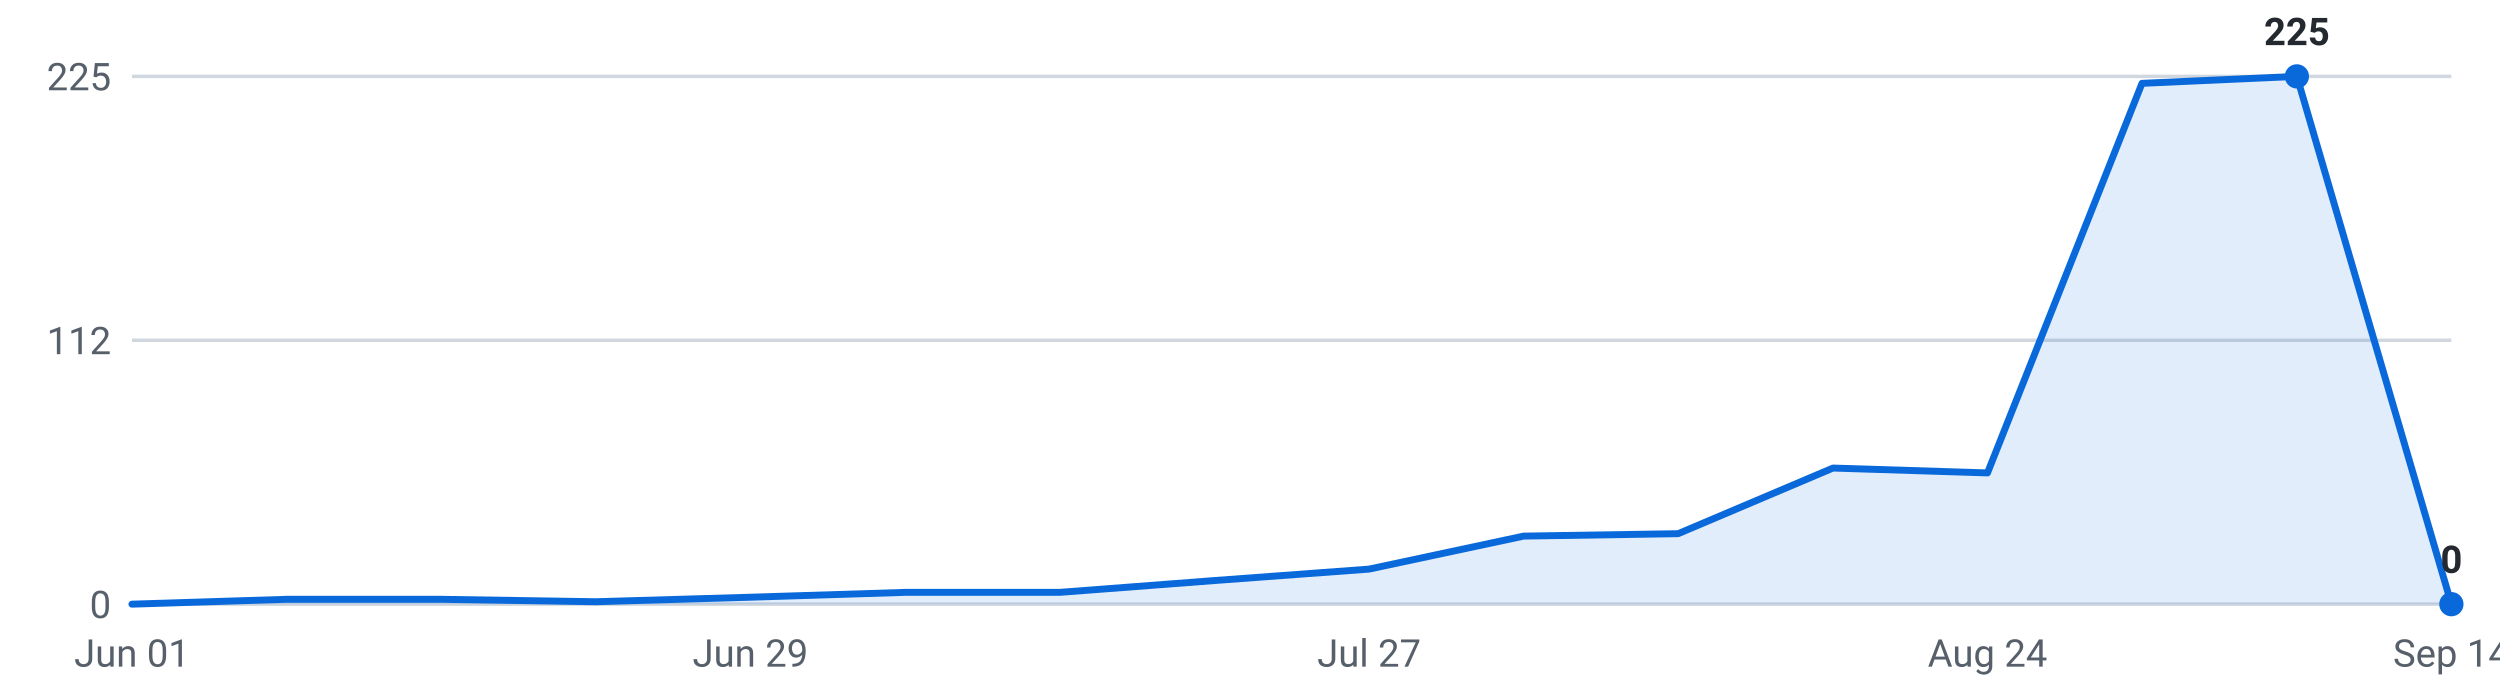
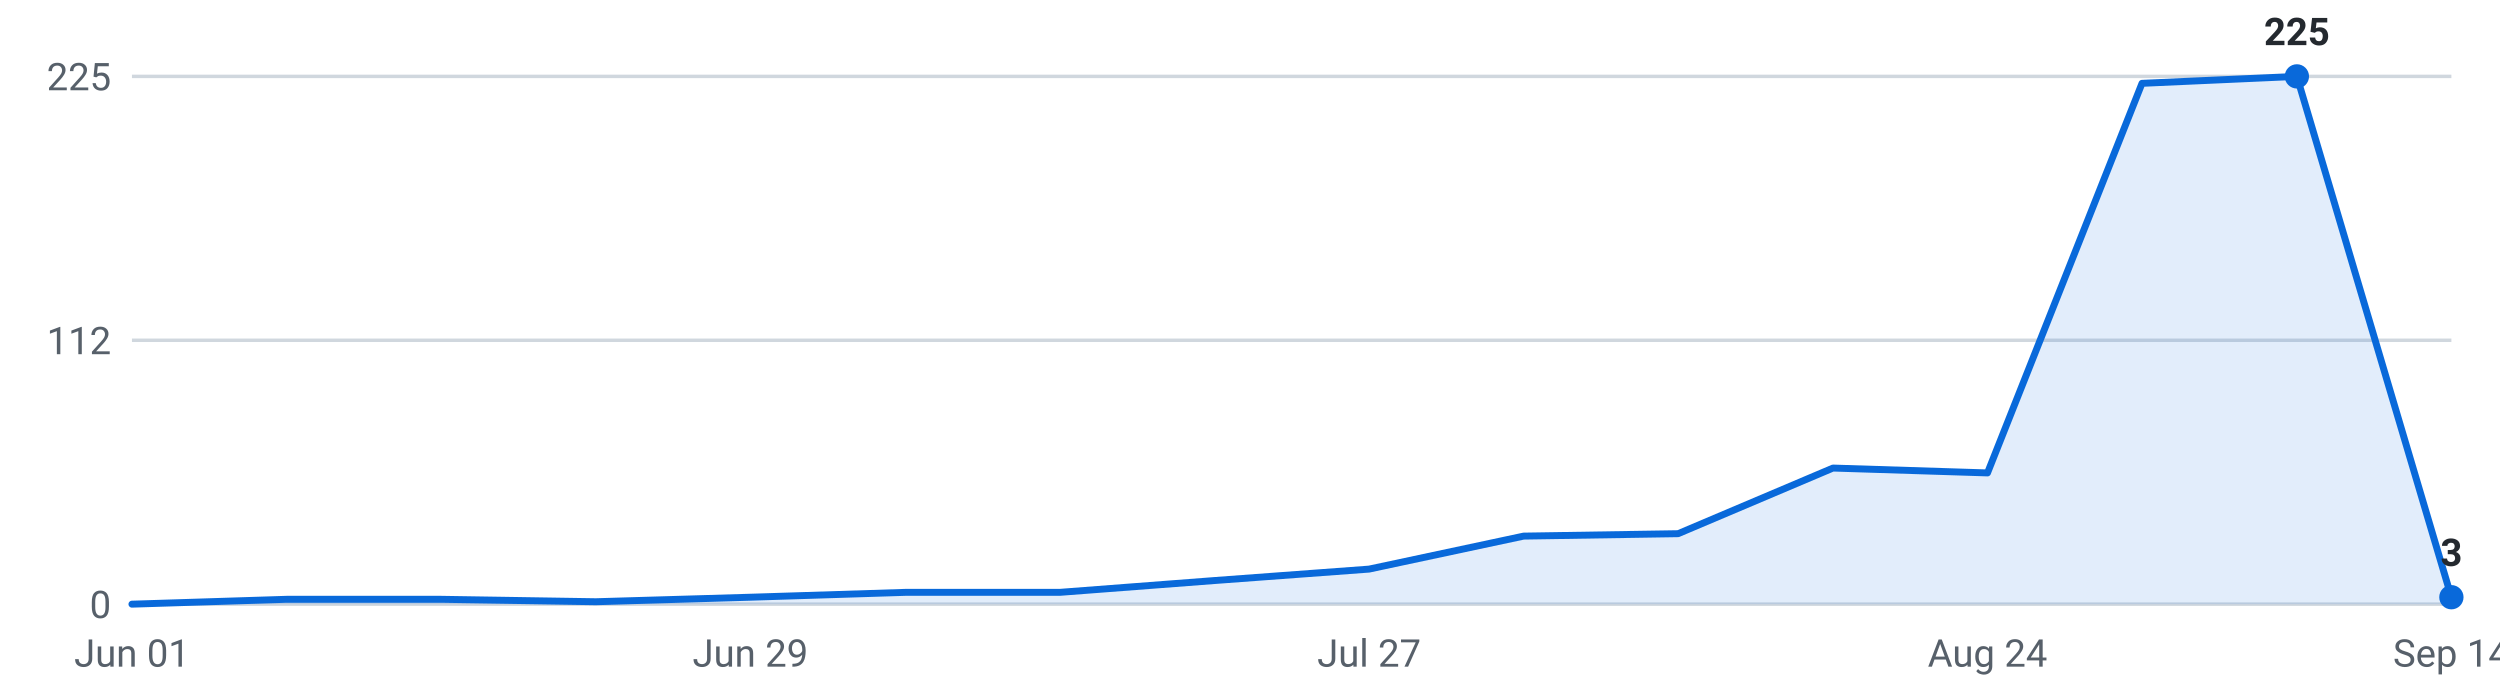
<svg xmlns="http://www.w3.org/2000/svg" viewBox="0 0 720 200" width="720" height="200" role="img" aria-label="Internships posted per week, last 16 weeks">
  <g font-family="-apple-system,Segoe UI,Roboto,sans-serif" font-size="11">
    <line x1="38" y1="174.0" x2="706" y2="174.0" stroke="#d0d7de" stroke-width="1" />
    <text x="32" y="178.0" text-anchor="end" fill="#57606a">0</text>
    <line x1="38" y1="98.0" x2="706" y2="98.0" stroke="#d0d7de" stroke-width="1" />
    <text x="32" y="102.0" text-anchor="end" fill="#57606a">112</text>
    <line x1="38" y1="22.0" x2="706" y2="22.0" stroke="#d0d7de" stroke-width="1" />
    <text x="32" y="26.0" text-anchor="end" fill="#57606a">225</text>
-     <path d="M38.0,174 L38.0,174.0 L82.5,172.6 L127.1,172.6 L171.6,173.3 L216.1,172.0 L260.7,170.6 L305.2,170.6 L349.7,167.2 L394.3,163.9 L438.8,154.4 L483.3,153.7 L527.9,134.8 L572.4,136.2 L616.9,24.0 L661.5,22.0 L706.0,174.0 L706.0,174 Z" fill="#0969da" fill-opacity="0.12" />
-     <polyline points="38.0,174.0 82.5,172.6 127.1,172.6 171.6,173.3 216.1,172.0 260.7,170.6 305.2,170.6 349.7,167.2 394.3,163.9 438.8,154.4 483.3,153.7 527.9,134.8 572.4,136.2 616.9,24.0 661.5,22.0 706.0,174.0" fill="none" stroke="#0969da" stroke-width="2" stroke-linejoin="round" stroke-linecap="round" />
+     <path d="M38.0,174 L38.0,174.0 L82.5,172.6 L127.1,172.6 L171.6,173.3 L216.1,172.0 L260.7,170.6 L305.2,170.6 L349.7,167.2 L394.3,163.9 L438.8,154.4 L483.3,153.7 L527.9,134.8 L572.4,136.2 L616.9,24.0 L661.5,22.0 L706.0,172.0 L706.0,174 Z" fill="#0969da" fill-opacity="0.12" />
+     <polyline points="38.0,174.0 82.5,172.6 127.1,172.6 171.6,173.3 216.1,172.0 260.7,170.6 305.2,170.6 349.7,167.2 394.3,163.9 438.8,154.4 483.3,153.7 527.9,134.8 572.4,136.2 616.9,24.0 661.5,22.0 706.0,172.0" fill="none" stroke="#0969da" stroke-width="2" stroke-linejoin="round" stroke-linecap="round" />
    <circle cx="661.5" cy="22.0" r="3.5" fill="#0969da" />
    <text x="661.5" y="13.0" text-anchor="middle" fill="#24292f" font-weight="600">225</text>
-     <circle cx="706.0" cy="174.0" r="3.5" fill="#0969da" />
-     <text x="706.0" y="165.0" text-anchor="middle" fill="#24292f" font-weight="600">0</text>
+     <circle cx="706.0" cy="172.0" r="3.5" fill="#0969da" />
+     <text x="706.0" y="163.0" text-anchor="middle" fill="#24292f" font-weight="600">3</text>
    <text x="38.0" y="192" text-anchor="middle" fill="#57606a">Jun 01</text>
    <text x="216.1" y="192" text-anchor="middle" fill="#57606a">Jun 29</text>
    <text x="394.3" y="192" text-anchor="middle" fill="#57606a">Jul 27</text>
    <text x="572.4" y="192" text-anchor="middle" fill="#57606a">Aug 24</text>
    <text x="706.0" y="192" text-anchor="middle" fill="#57606a">Sep 14</text>
  </g>
</svg>
